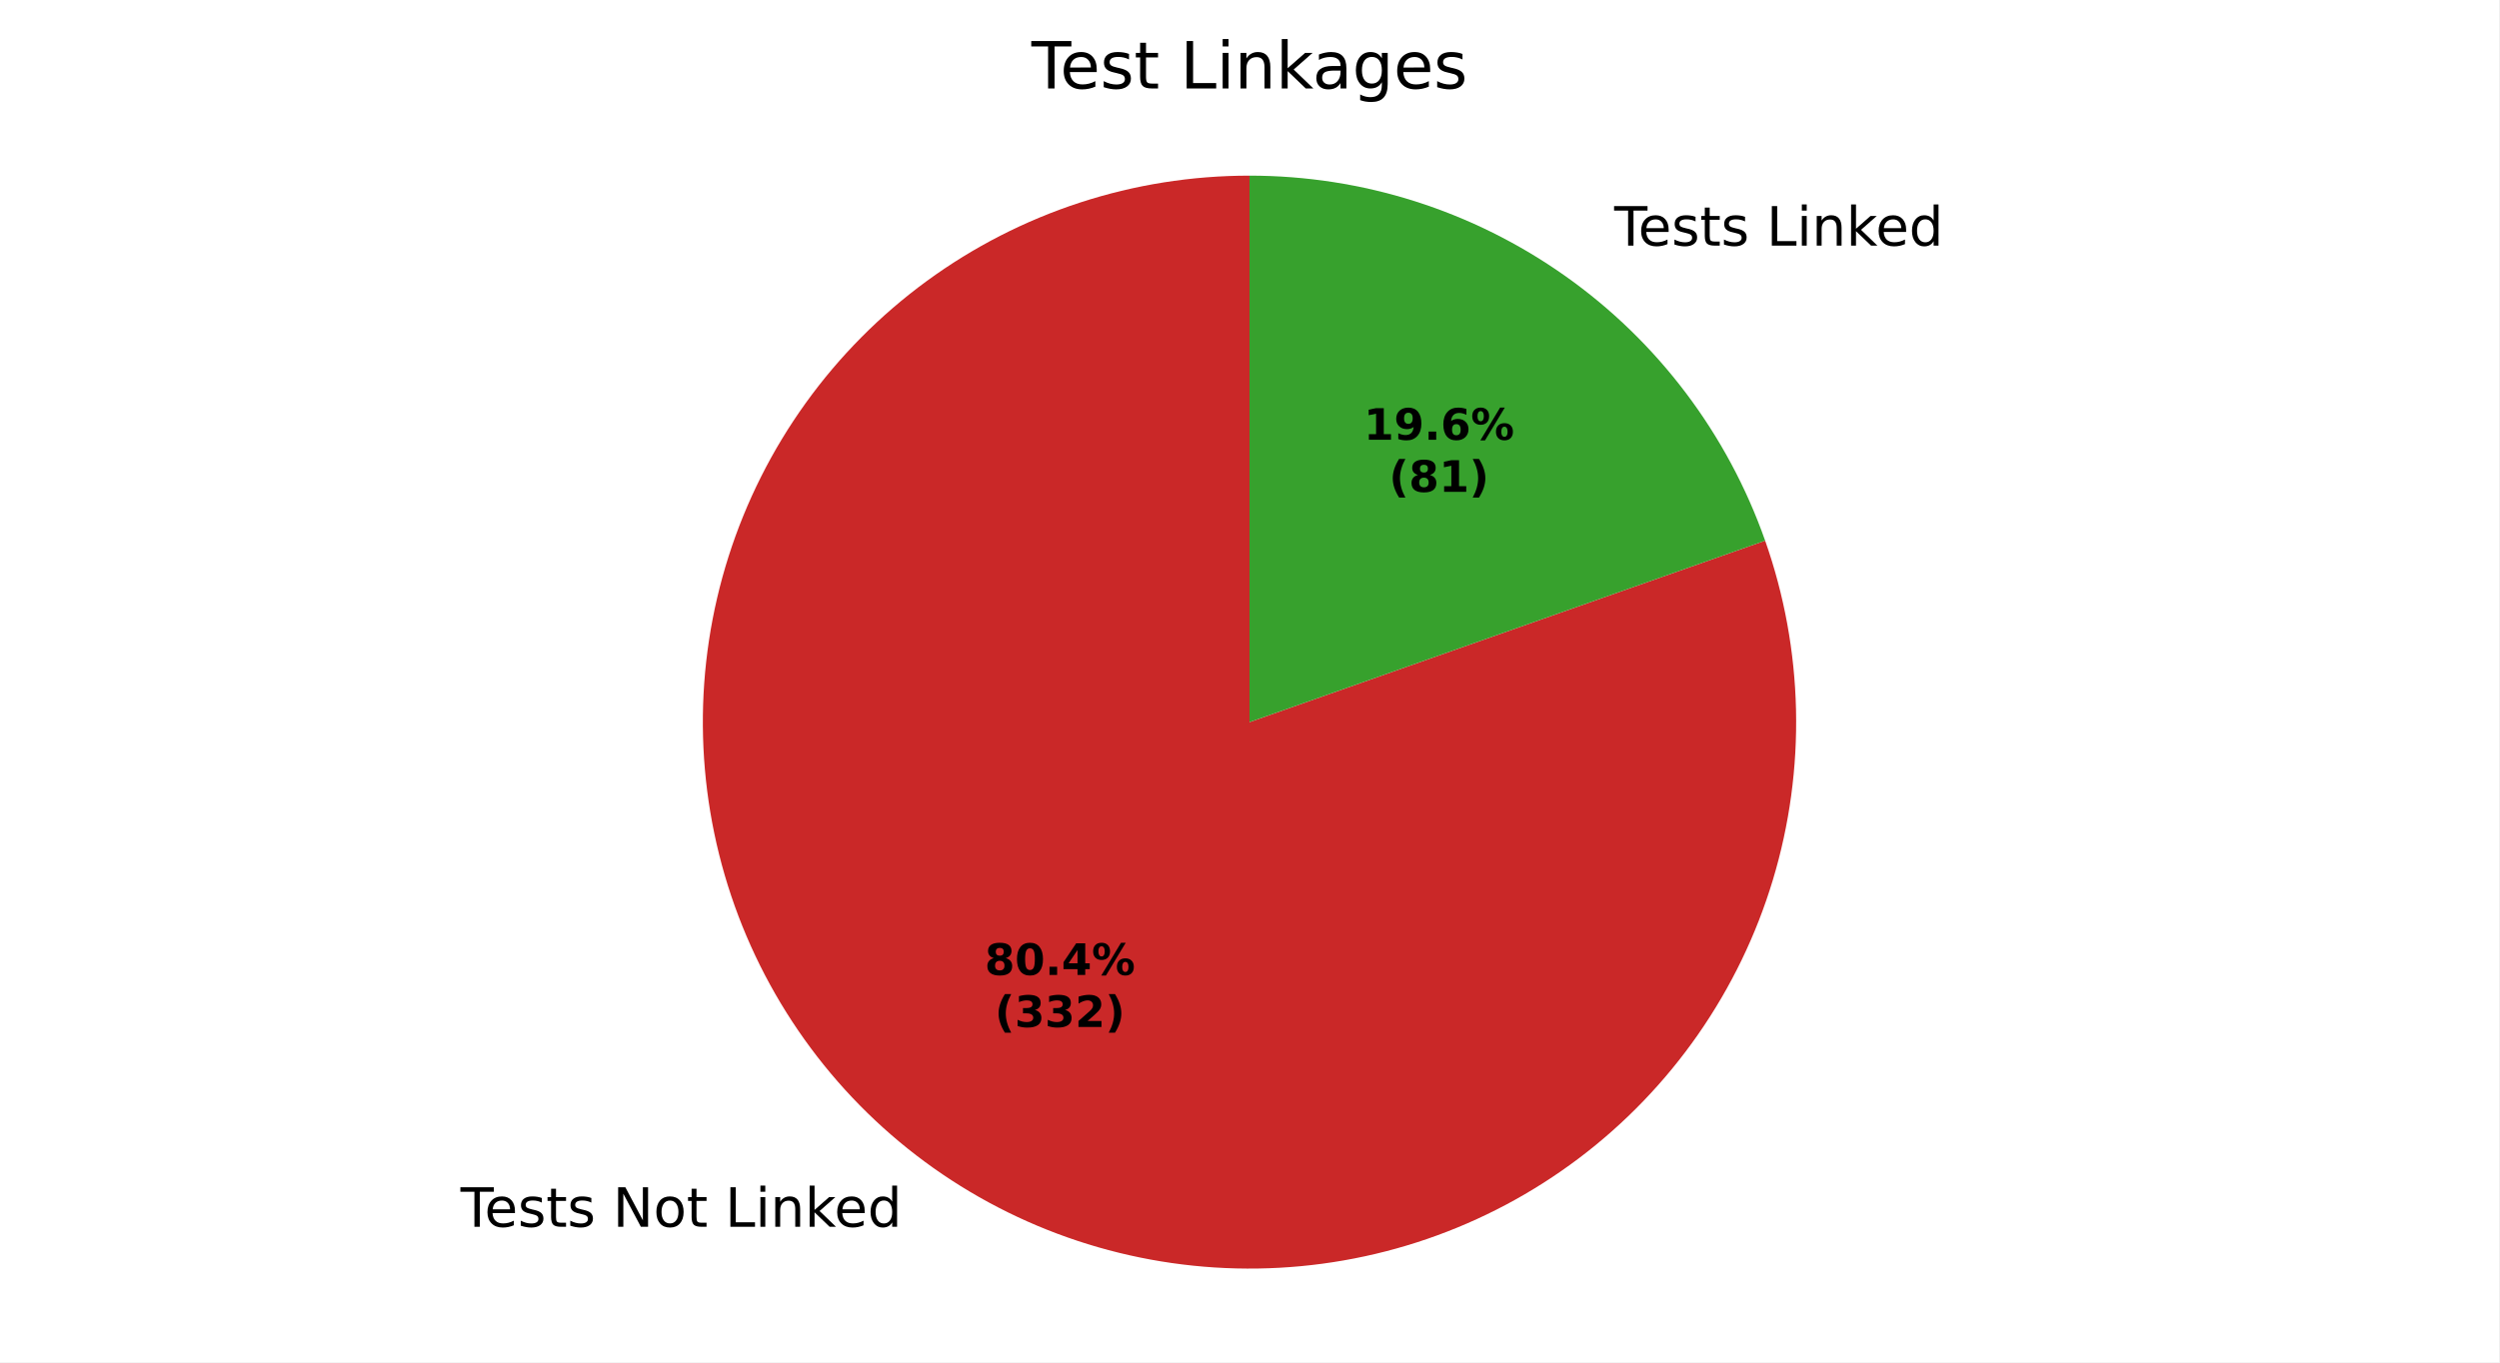
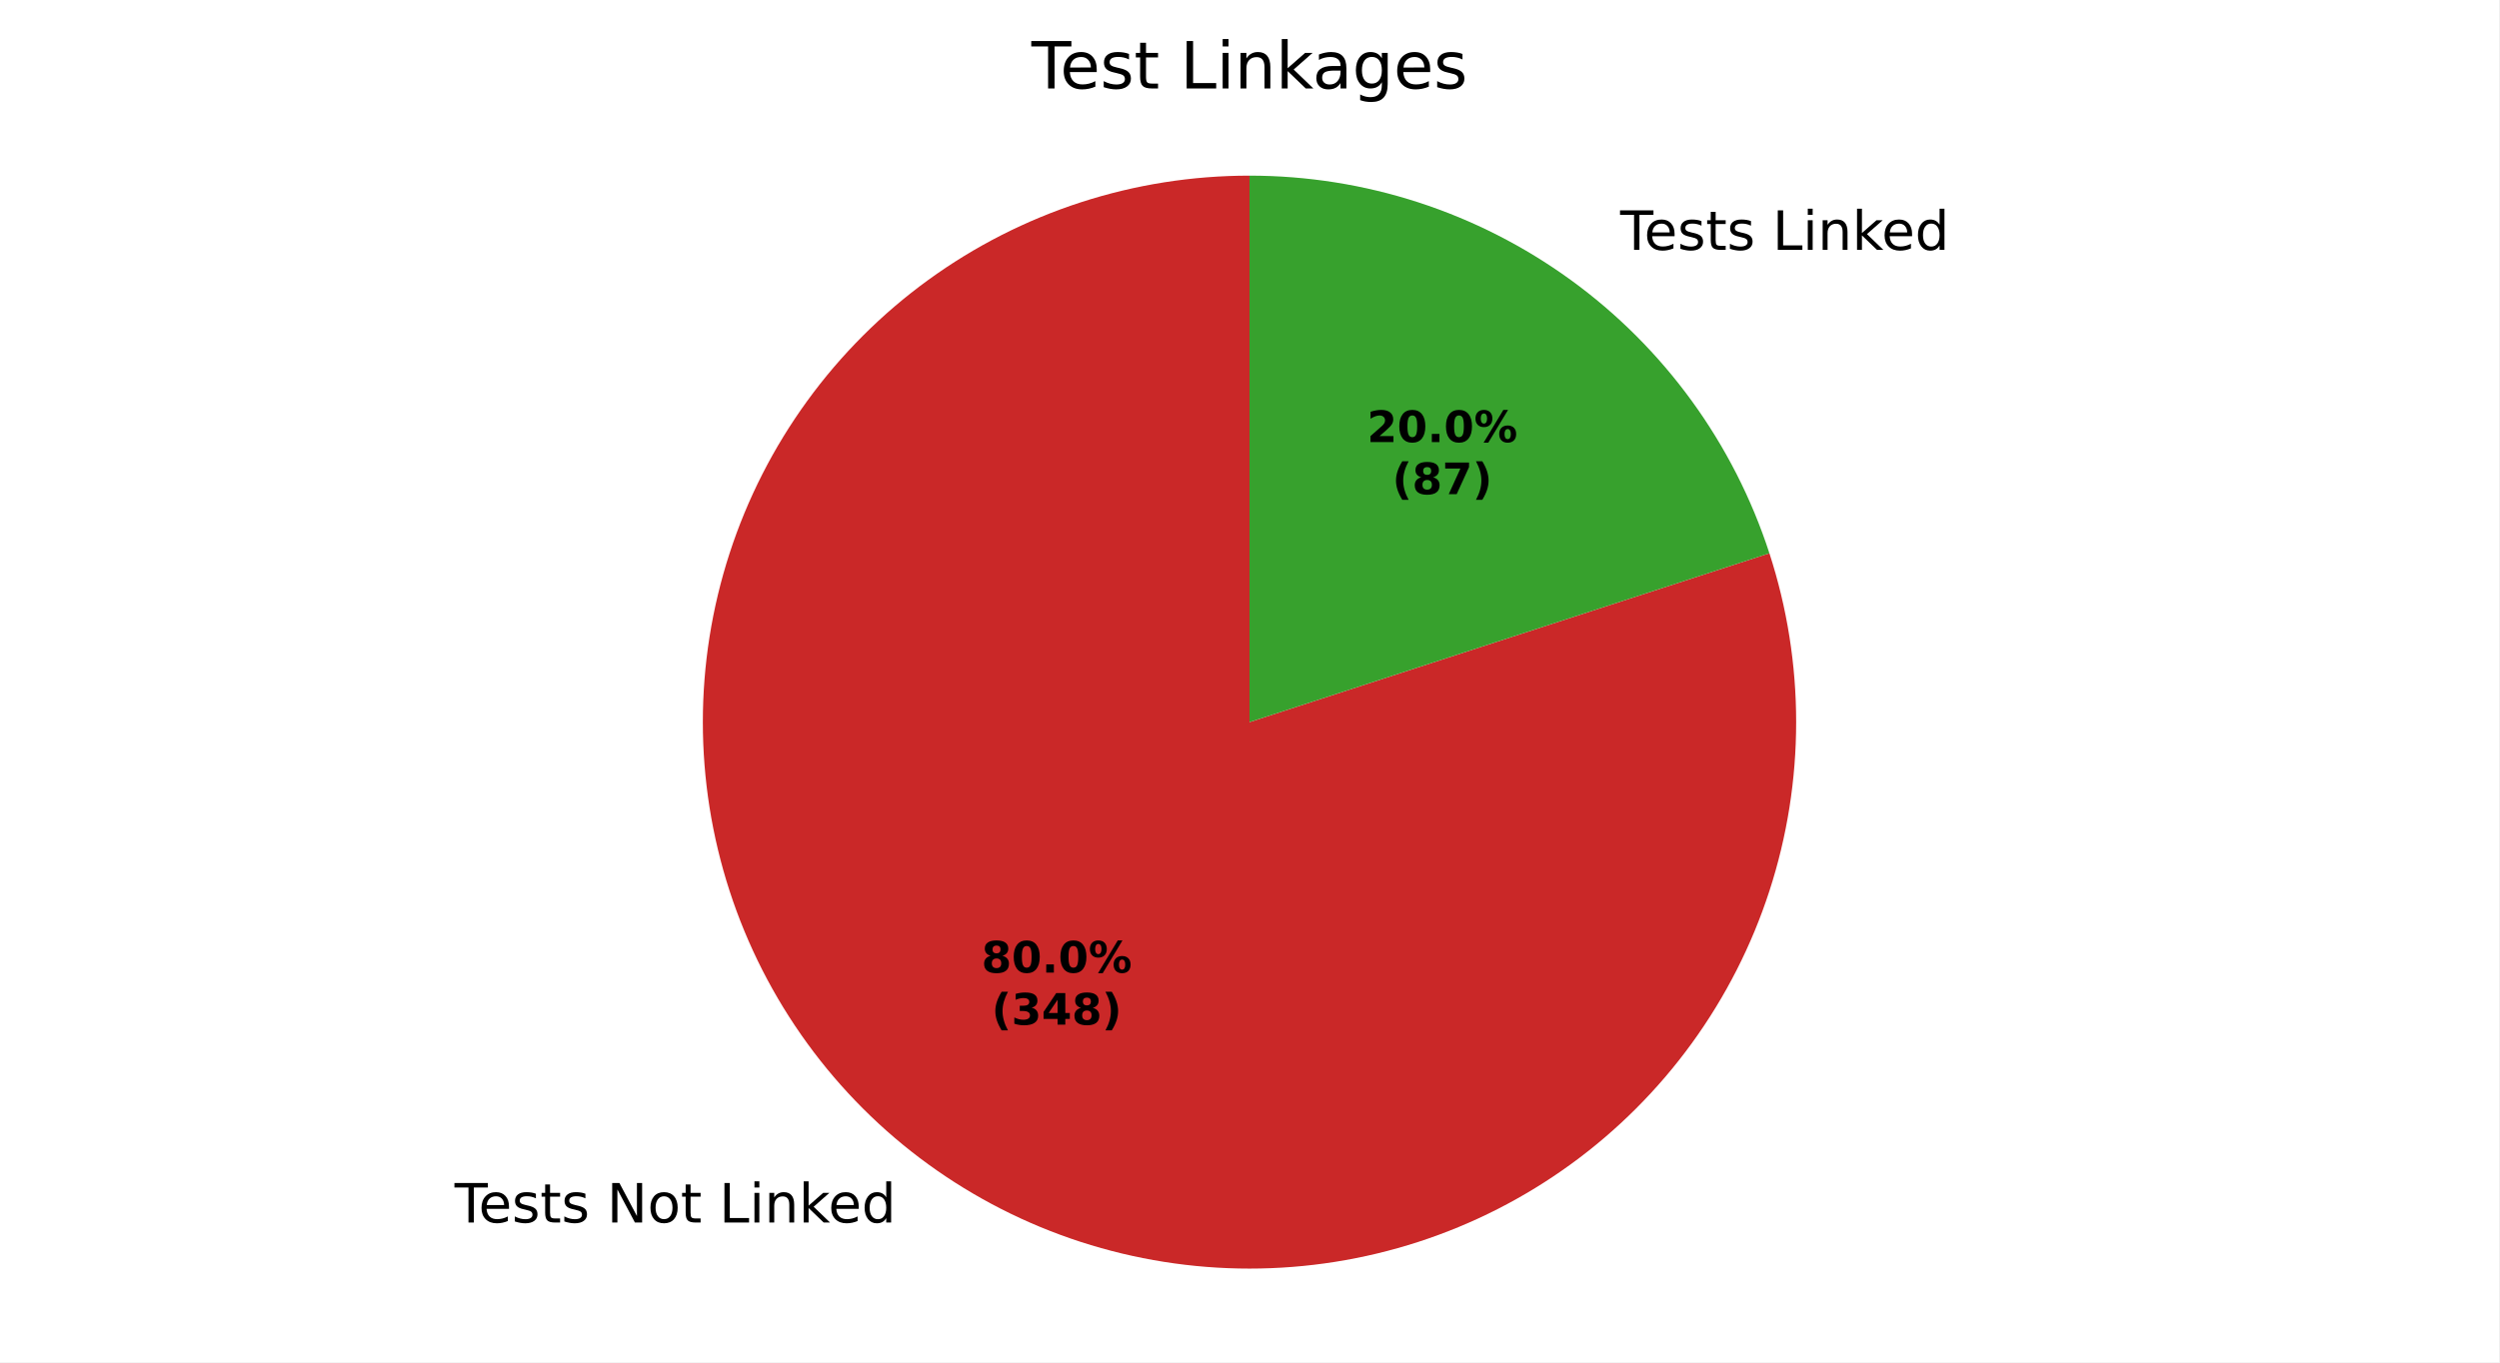
<svg xmlns="http://www.w3.org/2000/svg" xmlns:xlink="http://www.w3.org/1999/xlink" width="460.8pt" height="251.278pt" viewBox="0 0 460.8 251.278" version="1.1">
  <defs>
    <style type="text/css">*{stroke-linejoin: round; stroke-linecap: butt}</style>
  </defs>
  <g id="figure_1">
    <g id="patch_1">
      <path d="M 0 251.278  L 460.8 251.278  L 460.8 0  L 0 0  z " style="fill: #ffffff" />
    </g>
    <g id="axes_1">
      <g id="patch_2">
-         <path d="M 230.4 32.398  C 219.771 32.398 209.209 34.079 199.105 37.379  C 189.002 40.679 179.483 45.556 170.903 51.83  C 162.324 58.103 154.79 65.695 148.582 74.322  C 142.373 82.95 137.569 92.505 134.346 102.633  C 131.123 112.762 129.522 123.336 129.603 133.965  C 129.684 144.593 131.445 155.143 134.822 165.221  C 138.198 175.299 143.148 184.78 149.487 193.312  C 155.825 201.844 163.474 209.32 172.148 215.462  C 180.822 221.604 190.414 226.336 200.567 229.482  C 210.719 232.628 221.306 234.148 231.933 233.986  C 242.561 233.825 253.097 231.983 263.149 228.53  C 273.201 225.077 282.644 220.055 291.128 213.652  C 299.611 207.248 307.028 199.543 313.105 190.823  C 319.181 182.102 323.84 172.475 326.908 162.298  C 329.977 152.122 331.416 141.524 331.174 130.898  C 330.931 120.272 329.01 109.751 325.48 99.725  L 230.4 133.198  z " style="fill: #ca2828" />
+         <path d="M 230.4 32.398  C 219.823 32.398 209.311 34.063 199.251 37.332  C 189.191 40.6 179.709 45.432 171.151 51.649  C 162.594 57.866 155.068 65.392 148.851 73.949  C 142.634 82.507 137.802 91.989 134.534 102.049  C 131.265 112.109 129.6 122.621 129.6 133.198  C 129.6 143.776 131.265 154.287 134.534 164.347  C 137.802 174.407 142.634 183.89 148.851 192.447  C 155.068 201.004 162.594 208.53 171.151 214.747  C 179.709 220.964 189.191 225.796 199.251 229.065  C 209.311 232.333 219.823 233.998 230.4 233.998  C 240.977 233.998 251.489 232.333 261.549 229.065  C 271.609 225.796 281.091 220.964 289.649 214.747  C 298.206 208.53 305.732 201.004 311.949 192.447  C 318.166 183.89 322.998 174.407 326.266 164.347  C 329.535 154.287 331.2 143.776 331.2 133.198  C 331.2 122.621 329.535 112.109 326.266 102.049  L 230.4 133.198  z " style="fill: #ca2828" />
      </g>
      <g id="patch_3">
-         <path d="M 325.48 99.725  C 318.551 80.044 305.68 62.992 288.652 50.934  C 271.624 38.876 251.265 32.398 230.4 32.398  L 230.4 133.198  z " style="fill: #37a12d" />
+         <path d="M 326.266 102.049  C 319.69 81.807 306.868 64.159 289.649 51.649  C 272.43 39.139 251.684 32.398 230.4 32.398  L 230.4 133.198  z " style="fill: #37a12d" />
      </g>
      <g id="matplotlib.axis_1" />
      <g id="matplotlib.axis_2" />
      <g id="text_1">
-         <g transform="translate(84.92138 226.2865) scale(0.1 -0.1)">
+         <g transform="translate(83.82481 225.5) scale(0.1 -0.1)">
          <defs>
            <path id="DejaVuSans-37" d="M -19 4666  L 3928 4666  L 3928 4134  L 2272 4134  L 2272 0  L 1638 0  L 1638 4134  L -19 4134  L -19 4666  z " transform="scale(0.015625)" />
            <path id="DejaVuSans-48" d="M 3597 1894  L 3597 1613  L 953 1613  Q 991 1019 1311 708  Q 1631 397 2203 397  Q 2534 397 2845 478  Q 3156 559 3463 722  L 3463 178  Q 3153 47 2828 -22  Q 2503 -91 2169 -91  Q 1331 -91 842 396  Q 353 884 353 1716  Q 353 2575 817 3079  Q 1281 3584 2069 3584  Q 2775 3584 3186 3129  Q 3597 2675 3597 1894  z M 3022 2063  Q 3016 2534 2758 2815  Q 2500 3097 2075 3097  Q 1594 3097 1305 2825  Q 1016 2553 972 2059  L 3022 2063  z " transform="scale(0.015625)" />
            <path id="DejaVuSans-56" d="M 2834 3397  L 2834 2853  Q 2591 2978 2328 3040  Q 2066 3103 1784 3103  Q 1356 3103 1142 2972  Q 928 2841 928 2578  Q 928 2378 1081 2264  Q 1234 2150 1697 2047  L 1894 2003  Q 2506 1872 2764 1633  Q 3022 1394 3022 966  Q 3022 478 2636 193  Q 2250 -91 1575 -91  Q 1294 -91 989 -36  Q 684 19 347 128  L 347 722  Q 666 556 975 473  Q 1284 391 1588 391  Q 1994 391 2212 530  Q 2431 669 2431 922  Q 2431 1156 2273 1281  Q 2116 1406 1581 1522  L 1381 1569  Q 847 1681 609 1914  Q 372 2147 372 2553  Q 372 3047 722 3315  Q 1072 3584 1716 3584  Q 2034 3584 2315 3537  Q 2597 3491 2834 3397  z " transform="scale(0.015625)" />
            <path id="DejaVuSans-57" d="M 1172 4494  L 1172 3500  L 2356 3500  L 2356 3053  L 1172 3053  L 1172 1153  Q 1172 725 1289 603  Q 1406 481 1766 481  L 2356 481  L 2356 0  L 1766 0  Q 1100 0 847 248  Q 594 497 594 1153  L 594 3053  L 172 3053  L 172 3500  L 594 3500  L 594 4494  L 1172 4494  z " transform="scale(0.015625)" />
            <path id="DejaVuSans-3" transform="scale(0.015625)" />
            <path id="DejaVuSans-31" d="M 628 4666  L 1478 4666  L 3547 763  L 3547 4666  L 4159 4666  L 4159 0  L 3309 0  L 1241 3903  L 1241 0  L 628 0  L 628 4666  z " transform="scale(0.015625)" />
            <path id="DejaVuSans-52" d="M 1959 3097  Q 1497 3097 1228 2736  Q 959 2375 959 1747  Q 959 1119 1226 758  Q 1494 397 1959 397  Q 2419 397 2687 759  Q 2956 1122 2956 1747  Q 2956 2369 2687 2733  Q 2419 3097 1959 3097  z M 1959 3584  Q 2709 3584 3137 3096  Q 3566 2609 3566 1747  Q 3566 888 3137 398  Q 2709 -91 1959 -91  Q 1206 -91 779 398  Q 353 888 353 1747  Q 353 2609 779 3096  Q 1206 3584 1959 3584  z " transform="scale(0.015625)" />
            <path id="DejaVuSans-2f" d="M 628 4666  L 1259 4666  L 1259 531  L 3531 531  L 3531 0  L 628 0  L 628 4666  z " transform="scale(0.015625)" />
            <path id="DejaVuSans-4c" d="M 603 3500  L 1178 3500  L 1178 0  L 603 0  L 603 3500  z M 603 4863  L 1178 4863  L 1178 4134  L 603 4134  L 603 4863  z " transform="scale(0.015625)" />
            <path id="DejaVuSans-51" d="M 3513 2113  L 3513 0  L 2938 0  L 2938 2094  Q 2938 2591 2744 2837  Q 2550 3084 2163 3084  Q 1697 3084 1428 2787  Q 1159 2491 1159 1978  L 1159 0  L 581 0  L 581 3500  L 1159 3500  L 1159 2956  Q 1366 3272 1645 3428  Q 1925 3584 2291 3584  Q 2894 3584 3203 3211  Q 3513 2838 3513 2113  z " transform="scale(0.015625)" />
            <path id="DejaVuSans-4e" d="M 581 4863  L 1159 4863  L 1159 1991  L 2875 3500  L 3609 3500  L 1753 1863  L 3688 0  L 2938 0  L 1159 1709  L 1159 0  L 581 0  L 581 4863  z " transform="scale(0.015625)" />
            <path id="DejaVuSans-47" d="M 2906 2969  L 2906 4863  L 3481 4863  L 3481 0  L 2906 0  L 2906 525  Q 2725 213 2448 61  Q 2172 -91 1784 -91  Q 1150 -91 751 415  Q 353 922 353 1747  Q 353 2572 751 3078  Q 1150 3584 1784 3584  Q 2172 3584 2448 3432  Q 2725 3281 2906 2969  z M 947 1747  Q 947 1113 1208 752  Q 1469 391 1925 391  Q 2381 391 2643 752  Q 2906 1113 2906 1747  Q 2906 2381 2643 2742  Q 2381 3103 1925 3103  Q 1469 3103 1208 2742  Q 947 2381 947 1747  z " transform="scale(0.015625)" />
          </defs>
          <use xlink:href="#DejaVuSans-37" />
          <use xlink:href="#DejaVuSans-48" transform="translate(44.09375 0)" />
          <use xlink:href="#DejaVuSans-56" transform="translate(105.625 0)" />
          <use xlink:href="#DejaVuSans-57" transform="translate(157.7188 0)" />
          <use xlink:href="#DejaVuSans-56" transform="translate(196.9219 0)" />
          <use xlink:href="#DejaVuSans-3" transform="translate(249.0156 0)" />
          <use xlink:href="#DejaVuSans-31" transform="translate(280.7969 0)" />
          <use xlink:href="#DejaVuSans-52" transform="translate(355.6094 0)" />
          <use xlink:href="#DejaVuSans-57" transform="translate(416.7969 0)" />
          <use xlink:href="#DejaVuSans-3" transform="translate(456 0)" />
          <use xlink:href="#DejaVuSans-2f" transform="translate(487.7812 0)" />
          <use xlink:href="#DejaVuSans-4c" transform="translate(543.5 0)" />
          <use xlink:href="#DejaVuSans-51" transform="translate(571.2812 0)" />
          <use xlink:href="#DejaVuSans-4e" transform="translate(634.6562 0)" />
          <use xlink:href="#DejaVuSans-48" transform="translate(689 0)" />
          <use xlink:href="#DejaVuSans-47" transform="translate(750.5312 0)" />
        </g>
      </g>
      <g id="text_2">
-         <g transform="translate(294.4771 45.30581) scale(0.1 -0.1)">
+         <g transform="translate(295.5736 46.09237) scale(0.1 -0.1)">
          <use xlink:href="#DejaVuSans-3" />
          <use xlink:href="#DejaVuSans-37" transform="translate(31.78125 0)" />
          <use xlink:href="#DejaVuSans-48" transform="translate(75.875 0)" />
          <use xlink:href="#DejaVuSans-56" transform="translate(137.4062 0)" />
          <use xlink:href="#DejaVuSans-57" transform="translate(189.5 0)" />
          <use xlink:href="#DejaVuSans-56" transform="translate(228.7031 0)" />
          <use xlink:href="#DejaVuSans-3" transform="translate(280.7969 0)" />
          <use xlink:href="#DejaVuSans-2f" transform="translate(312.5781 0)" />
          <use xlink:href="#DejaVuSans-4c" transform="translate(368.2969 0)" />
          <use xlink:href="#DejaVuSans-51" transform="translate(396.0781 0)" />
          <use xlink:href="#DejaVuSans-4e" transform="translate(459.4531 0)" />
          <use xlink:href="#DejaVuSans-48" transform="translate(513.7969 0)" />
          <use xlink:href="#DejaVuSans-47" transform="translate(575.3281 0)" />
        </g>
      </g>
      <g id="text_3">
-         <g transform="translate(181.572 179.8338) scale(0.08 -0.08)">
+         <g transform="translate(180.9739 179.4048) scale(0.08 -0.08)">
          <defs>
            <path id="DejaVuSans-Bold-1b" d="M 2228 2088  Q 1891 2088 1709 1903  Q 1528 1719 1528 1375  Q 1528 1031 1709 848  Q 1891 666 2228 666  Q 2563 666 2741 848  Q 2919 1031 2919 1375  Q 2919 1722 2741 1905  Q 2563 2088 2228 2088  z M 1350 2484  Q 925 2613 709 2878  Q 494 3144 494 3541  Q 494 4131 934 4440  Q 1375 4750 2228 4750  Q 3075 4750 3515 4442  Q 3956 4134 3956 3541  Q 3956 3144 3739 2878  Q 3522 2613 3097 2484  Q 3572 2353 3814 2058  Q 4056 1763 4056 1313  Q 4056 619 3595 264  Q 3134 -91 2228 -91  Q 1319 -91 855 264  Q 391 619 391 1313  Q 391 1763 633 2058  Q 875 2353 1350 2484  z M 1631 3419  Q 1631 3141 1786 2991  Q 1941 2841 2228 2841  Q 2509 2841 2662 2991  Q 2816 3141 2816 3419  Q 2816 3697 2662 3845  Q 2509 3994 2228 3994  Q 1941 3994 1786 3844  Q 1631 3694 1631 3419  z " transform="scale(0.015625)" />
            <path id="DejaVuSans-Bold-13" d="M 2944 2338  Q 2944 3213 2780 3570  Q 2616 3928 2228 3928  Q 1841 3928 1675 3570  Q 1509 3213 1509 2338  Q 1509 1453 1675 1090  Q 1841 728 2228 728  Q 2613 728 2778 1090  Q 2944 1453 2944 2338  z M 4147 2328  Q 4147 1169 3647 539  Q 3147 -91 2228 -91  Q 1306 -91 806 539  Q 306 1169 306 2328  Q 306 3491 806 4120  Q 1306 4750 2228 4750  Q 3147 4750 3647 4120  Q 4147 3491 4147 2328  z " transform="scale(0.015625)" />
            <path id="DejaVuSans-Bold-11" d="M 653 1209  L 1778 1209  L 1778 0  L 653 0  L 653 1209  z " transform="scale(0.015625)" />
-             <path id="DejaVuSans-Bold-17" d="M 2356 3675  L 1038 1722  L 2356 1722  L 2356 3675  z M 2156 4666  L 3494 4666  L 3494 1722  L 4159 1722  L 4159 850  L 3494 850  L 3494 0  L 2356 0  L 2356 850  L 288 850  L 288 1881  L 2156 4666  z " transform="scale(0.015625)" />
            <path id="DejaVuSans-Bold-8" d="M 4959 1925  Q 4738 1925 4616 1733  Q 4494 1541 4494 1184  Q 4494 825 4614 633  Q 4734 441 4959 441  Q 5184 441 5303 633  Q 5422 825 5422 1184  Q 5422 1541 5301 1733  Q 5181 1925 4959 1925  z M 4959 2450  Q 5541 2450 5875 2112  Q 6209 1775 6209 1184  Q 6209 594 5875 251  Q 5541 -91 4959 -91  Q 4378 -91 4042 251  Q 3706 594 3706 1184  Q 3706 1772 4042 2111  Q 4378 2450 4959 2450  z M 2094 -91  L 1403 -91  L 4319 4750  L 5013 4750  L 2094 -91  z M 1453 4750  Q 2034 4750 2367 4411  Q 2700 4072 2700 3481  Q 2700 2891 2367 2550  Q 2034 2209 1453 2209  Q 872 2209 539 2550  Q 206 2891 206 3481  Q 206 4072 539 4411  Q 872 4750 1453 4750  z M 1453 4225  Q 1228 4225 1106 4031  Q 984 3838 984 3481  Q 984 3122 1106 2926  Q 1228 2731 1453 2731  Q 1678 2731 1798 2926  Q 1919 3122 1919 3481  Q 1919 3838 1797 4031  Q 1675 4225 1453 4225  z " transform="scale(0.015625)" />
          </defs>
          <use xlink:href="#DejaVuSans-Bold-1b" />
          <use xlink:href="#DejaVuSans-Bold-13" transform="translate(69.57812 0)" />
          <use xlink:href="#DejaVuSans-Bold-11" transform="translate(139.1562 0)" />
-           <use xlink:href="#DejaVuSans-Bold-17" transform="translate(177.1406 0)" />
+           <use xlink:href="#DejaVuSans-Bold-13" transform="translate(177.1406 0)" />
          <use xlink:href="#DejaVuSans-Bold-8" transform="translate(246.7188 0)" />
        </g>
-         <g transform="translate(183.4433 189.4354) scale(0.08 -0.08)">
+         <g transform="translate(182.8451 189.0064) scale(0.08 -0.08)">
          <defs>
            <path id="DejaVuSans-Bold-b" d="M 2413 -844  L 1484 -844  Q 1006 -72 778 623  Q 550 1319 550 2003  Q 550 2688 779 3389  Q 1009 4091 1484 4856  L 2413 4856  Q 2013 4116 1813 3408  Q 1613 2700 1613 2009  Q 1613 1319 1811 609  Q 2009 -100 2413 -844  z " transform="scale(0.015625)" />
            <path id="DejaVuSans-Bold-16" d="M 2981 2516  Q 3453 2394 3698 2092  Q 3944 1791 3944 1325  Q 3944 631 3412 270  Q 2881 -91 1863 -91  Q 1503 -91 1142 -33  Q 781 25 428 141  L 428 1069  Q 766 900 1098 814  Q 1431 728 1753 728  Q 2231 728 2486 893  Q 2741 1059 2741 1369  Q 2741 1688 2480 1852  Q 2219 2016 1709 2016  L 1228 2016  L 1228 2791  L 1734 2791  Q 2188 2791 2409 2933  Q 2631 3075 2631 3366  Q 2631 3634 2415 3781  Q 2200 3928 1806 3928  Q 1516 3928 1219 3862  Q 922 3797 628 3669  L 628 4550  Q 984 4650 1334 4700  Q 1684 4750 2022 4750  Q 2931 4750 3382 4451  Q 3834 4153 3834 3553  Q 3834 3144 3618 2883  Q 3403 2622 2981 2516  z " transform="scale(0.015625)" />
-             <path id="DejaVuSans-Bold-15" d="M 1844 884  L 3897 884  L 3897 0  L 506 0  L 506 884  L 2209 2388  Q 2438 2594 2547 2791  Q 2656 2988 2656 3200  Q 2656 3528 2436 3728  Q 2216 3928 1850 3928  Q 1569 3928 1234 3808  Q 900 3688 519 3450  L 519 4475  Q 925 4609 1322 4679  Q 1719 4750 2100 4750  Q 2938 4750 3402 4381  Q 3866 4013 3866 3353  Q 3866 2972 3669 2642  Q 3472 2313 2841 1759  L 1844 884  z " transform="scale(0.015625)" />
+             <path id="DejaVuSans-Bold-17" d="M 2356 3675  L 1038 1722  L 2356 1722  L 2356 3675  z M 2156 4666  L 3494 4666  L 3494 1722  L 4159 1722  L 4159 850  L 3494 850  L 3494 0  L 2356 0  L 2356 850  L 288 850  L 288 1881  L 2156 4666  z " transform="scale(0.015625)" />
            <path id="DejaVuSans-Bold-c" d="M 513 -844  Q 913 -100 1113 609  Q 1313 1319 1313 2009  Q 1313 2700 1113 3408  Q 913 4116 513 4856  L 1441 4856  Q 1916 4091 2145 3389  Q 2375 2688 2375 2003  Q 2375 1319 2147 623  Q 1919 -72 1441 -844  L 513 -844  z " transform="scale(0.015625)" />
          </defs>
          <use xlink:href="#DejaVuSans-Bold-b" />
          <use xlink:href="#DejaVuSans-Bold-16" transform="translate(45.70312 0)" />
-           <use xlink:href="#DejaVuSans-Bold-16" transform="translate(115.2812 0)" />
-           <use xlink:href="#DejaVuSans-Bold-15" transform="translate(184.8594 0)" />
+           <use xlink:href="#DejaVuSans-Bold-17" transform="translate(115.2812 0)" />
+           <use xlink:href="#DejaVuSans-Bold-1b" transform="translate(184.8594 0)" />
          <use xlink:href="#DejaVuSans-Bold-c" transform="translate(254.4375 0)" />
        </g>
      </g>
      <g id="text_4">
-         <g transform="translate(251.4742 81.11709) scale(0.08 -0.08)">
+         <g transform="translate(252.0724 81.54612) scale(0.08 -0.08)">
          <defs>
-             <path id="DejaVuSans-Bold-14" d="M 750 831  L 1813 831  L 1813 3847  L 722 3622  L 722 4441  L 1806 4666  L 2950 4666  L 2950 831  L 4013 831  L 4013 0  L 750 0  L 750 831  z " transform="scale(0.015625)" />
-             <path id="DejaVuSans-Bold-1c" d="M 641 103  L 641 966  Q 928 831 1190 764  Q 1453 697 1709 697  Q 2247 697 2547 995  Q 2847 1294 2900 1881  Q 2688 1725 2447 1647  Q 2206 1569 1925 1569  Q 1209 1569 770 1986  Q 331 2403 331 3084  Q 331 3838 820 4291  Q 1309 4744 2131 4744  Q 3044 4744 3544 4128  Q 4044 3513 4044 2388  Q 4044 1231 3459 570  Q 2875 -91 1856 -91  Q 1528 -91 1228 -42  Q 928 6 641 103  z M 2125 2350  Q 2441 2350 2600 2554  Q 2759 2759 2759 3169  Q 2759 3575 2600 3781  Q 2441 3988 2125 3988  Q 1809 3988 1650 3781  Q 1491 3575 1491 3169  Q 1491 2759 1650 2554  Q 1809 2350 2125 2350  z " transform="scale(0.015625)" />
-             <path id="DejaVuSans-Bold-19" d="M 2316 2303  Q 2000 2303 1842 2098  Q 1684 1894 1684 1484  Q 1684 1075 1842 870  Q 2000 666 2316 666  Q 2634 666 2792 870  Q 2950 1075 2950 1484  Q 2950 1894 2792 2098  Q 2634 2303 2316 2303  z M 3803 4544  L 3803 3681  Q 3506 3822 3243 3889  Q 2981 3956 2731 3956  Q 2194 3956 1894 3657  Q 1594 3359 1544 2772  Q 1750 2925 1990 3001  Q 2231 3078 2516 3078  Q 3231 3078 3670 2659  Q 4109 2241 4109 1563  Q 4109 813 3618 361  Q 3128 -91 2303 -91  Q 1394 -91 895 523  Q 397 1138 397 2266  Q 397 3422 980 4083  Q 1563 4744 2578 4744  Q 2900 4744 3203 4694  Q 3506 4644 3803 4544  z " transform="scale(0.015625)" />
+             <path id="DejaVuSans-Bold-15" d="M 1844 884  L 3897 884  L 3897 0  L 506 0  L 506 884  L 2209 2388  Q 2438 2594 2547 2791  Q 2656 2988 2656 3200  Q 2656 3528 2436 3728  Q 2216 3928 1850 3928  Q 1569 3928 1234 3808  Q 900 3688 519 3450  L 519 4475  Q 925 4609 1322 4679  Q 1719 4750 2100 4750  Q 2938 4750 3402 4381  Q 3866 4013 3866 3353  Q 3866 2972 3669 2642  Q 3472 2313 2841 1759  L 1844 884  z " transform="scale(0.015625)" />
          </defs>
-           <use xlink:href="#DejaVuSans-Bold-14" />
-           <use xlink:href="#DejaVuSans-Bold-1c" transform="translate(69.57812 0)" />
+           <use xlink:href="#DejaVuSans-Bold-15" />
+           <use xlink:href="#DejaVuSans-Bold-13" transform="translate(69.57812 0)" />
          <use xlink:href="#DejaVuSans-Bold-11" transform="translate(139.1562 0)" />
-           <use xlink:href="#DejaVuSans-Bold-19" transform="translate(177.1406 0)" />
+           <use xlink:href="#DejaVuSans-Bold-13" transform="translate(177.1406 0)" />
          <use xlink:href="#DejaVuSans-Bold-8" transform="translate(246.7188 0)" />
        </g>
-         <g transform="translate(256.1286 90.71865) scale(0.08 -0.08)">
+         <g transform="translate(256.7268 91.14768) scale(0.08 -0.08)">
+           <defs>
+             <path id="DejaVuSans-Bold-1a" d="M 428 4666  L 3944 4666  L 3944 3988  L 2125 0  L 953 0  L 2675 3781  L 428 3781  L 428 4666  z " transform="scale(0.015625)" />
+           </defs>
          <use xlink:href="#DejaVuSans-Bold-b" />
          <use xlink:href="#DejaVuSans-Bold-1b" transform="translate(45.70312 0)" />
-           <use xlink:href="#DejaVuSans-Bold-14" transform="translate(115.2812 0)" />
+           <use xlink:href="#DejaVuSans-Bold-1a" transform="translate(115.2812 0)" />
          <use xlink:href="#DejaVuSans-Bold-c" transform="translate(184.8594 0)" />
        </g>
      </g>
      <g id="text_5">
        <g transform="translate(190.1925 16.31812) scale(0.12 -0.12)">
          <defs>
            <path id="DejaVuSans-44" d="M 2194 1759  Q 1497 1759 1228 1600  Q 959 1441 959 1056  Q 959 750 1161 570  Q 1363 391 1709 391  Q 2188 391 2477 730  Q 2766 1069 2766 1631  L 2766 1759  L 2194 1759  z M 3341 1997  L 3341 0  L 2766 0  L 2766 531  Q 2569 213 2275 61  Q 1981 -91 1556 -91  Q 1019 -91 701 211  Q 384 513 384 1019  Q 384 1609 779 1909  Q 1175 2209 1959 2209  L 2766 2209  L 2766 2266  Q 2766 2663 2505 2880  Q 2244 3097 1772 3097  Q 1472 3097 1187 3025  Q 903 2953 641 2809  L 641 3341  Q 956 3463 1253 3523  Q 1550 3584 1831 3584  Q 2591 3584 2966 3190  Q 3341 2797 3341 1997  z " transform="scale(0.015625)" />
            <path id="DejaVuSans-4a" d="M 2906 1791  Q 2906 2416 2648 2759  Q 2391 3103 1925 3103  Q 1463 3103 1205 2759  Q 947 2416 947 1791  Q 947 1169 1205 825  Q 1463 481 1925 481  Q 2391 481 2648 825  Q 2906 1169 2906 1791  z M 3481 434  Q 3481 -459 3084 -895  Q 2688 -1331 1869 -1331  Q 1566 -1331 1297 -1286  Q 1028 -1241 775 -1147  L 775 -588  Q 1028 -725 1275 -790  Q 1522 -856 1778 -856  Q 2344 -856 2625 -561  Q 2906 -266 2906 331  L 2906 616  Q 2728 306 2450 153  Q 2172 0 1784 0  Q 1141 0 747 490  Q 353 981 353 1791  Q 353 2603 747 3093  Q 1141 3584 1784 3584  Q 2172 3584 2450 3431  Q 2728 3278 2906 2969  L 2906 3500  L 3481 3500  L 3481 434  z " transform="scale(0.015625)" />
          </defs>
          <use xlink:href="#DejaVuSans-37" />
          <use xlink:href="#DejaVuSans-48" transform="translate(44.09375 0)" />
          <use xlink:href="#DejaVuSans-56" transform="translate(105.625 0)" />
          <use xlink:href="#DejaVuSans-57" transform="translate(157.7188 0)" />
          <use xlink:href="#DejaVuSans-3" transform="translate(196.9219 0)" />
          <use xlink:href="#DejaVuSans-2f" transform="translate(228.7031 0)" />
          <use xlink:href="#DejaVuSans-4c" transform="translate(284.4219 0)" />
          <use xlink:href="#DejaVuSans-51" transform="translate(312.2031 0)" />
          <use xlink:href="#DejaVuSans-4e" transform="translate(375.5781 0)" />
          <use xlink:href="#DejaVuSans-44" transform="translate(431.7344 0)" />
          <use xlink:href="#DejaVuSans-4a" transform="translate(493.0156 0)" />
          <use xlink:href="#DejaVuSans-48" transform="translate(556.5 0)" />
          <use xlink:href="#DejaVuSans-56" transform="translate(618.0312 0)" />
        </g>
      </g>
    </g>
  </g>
</svg>
